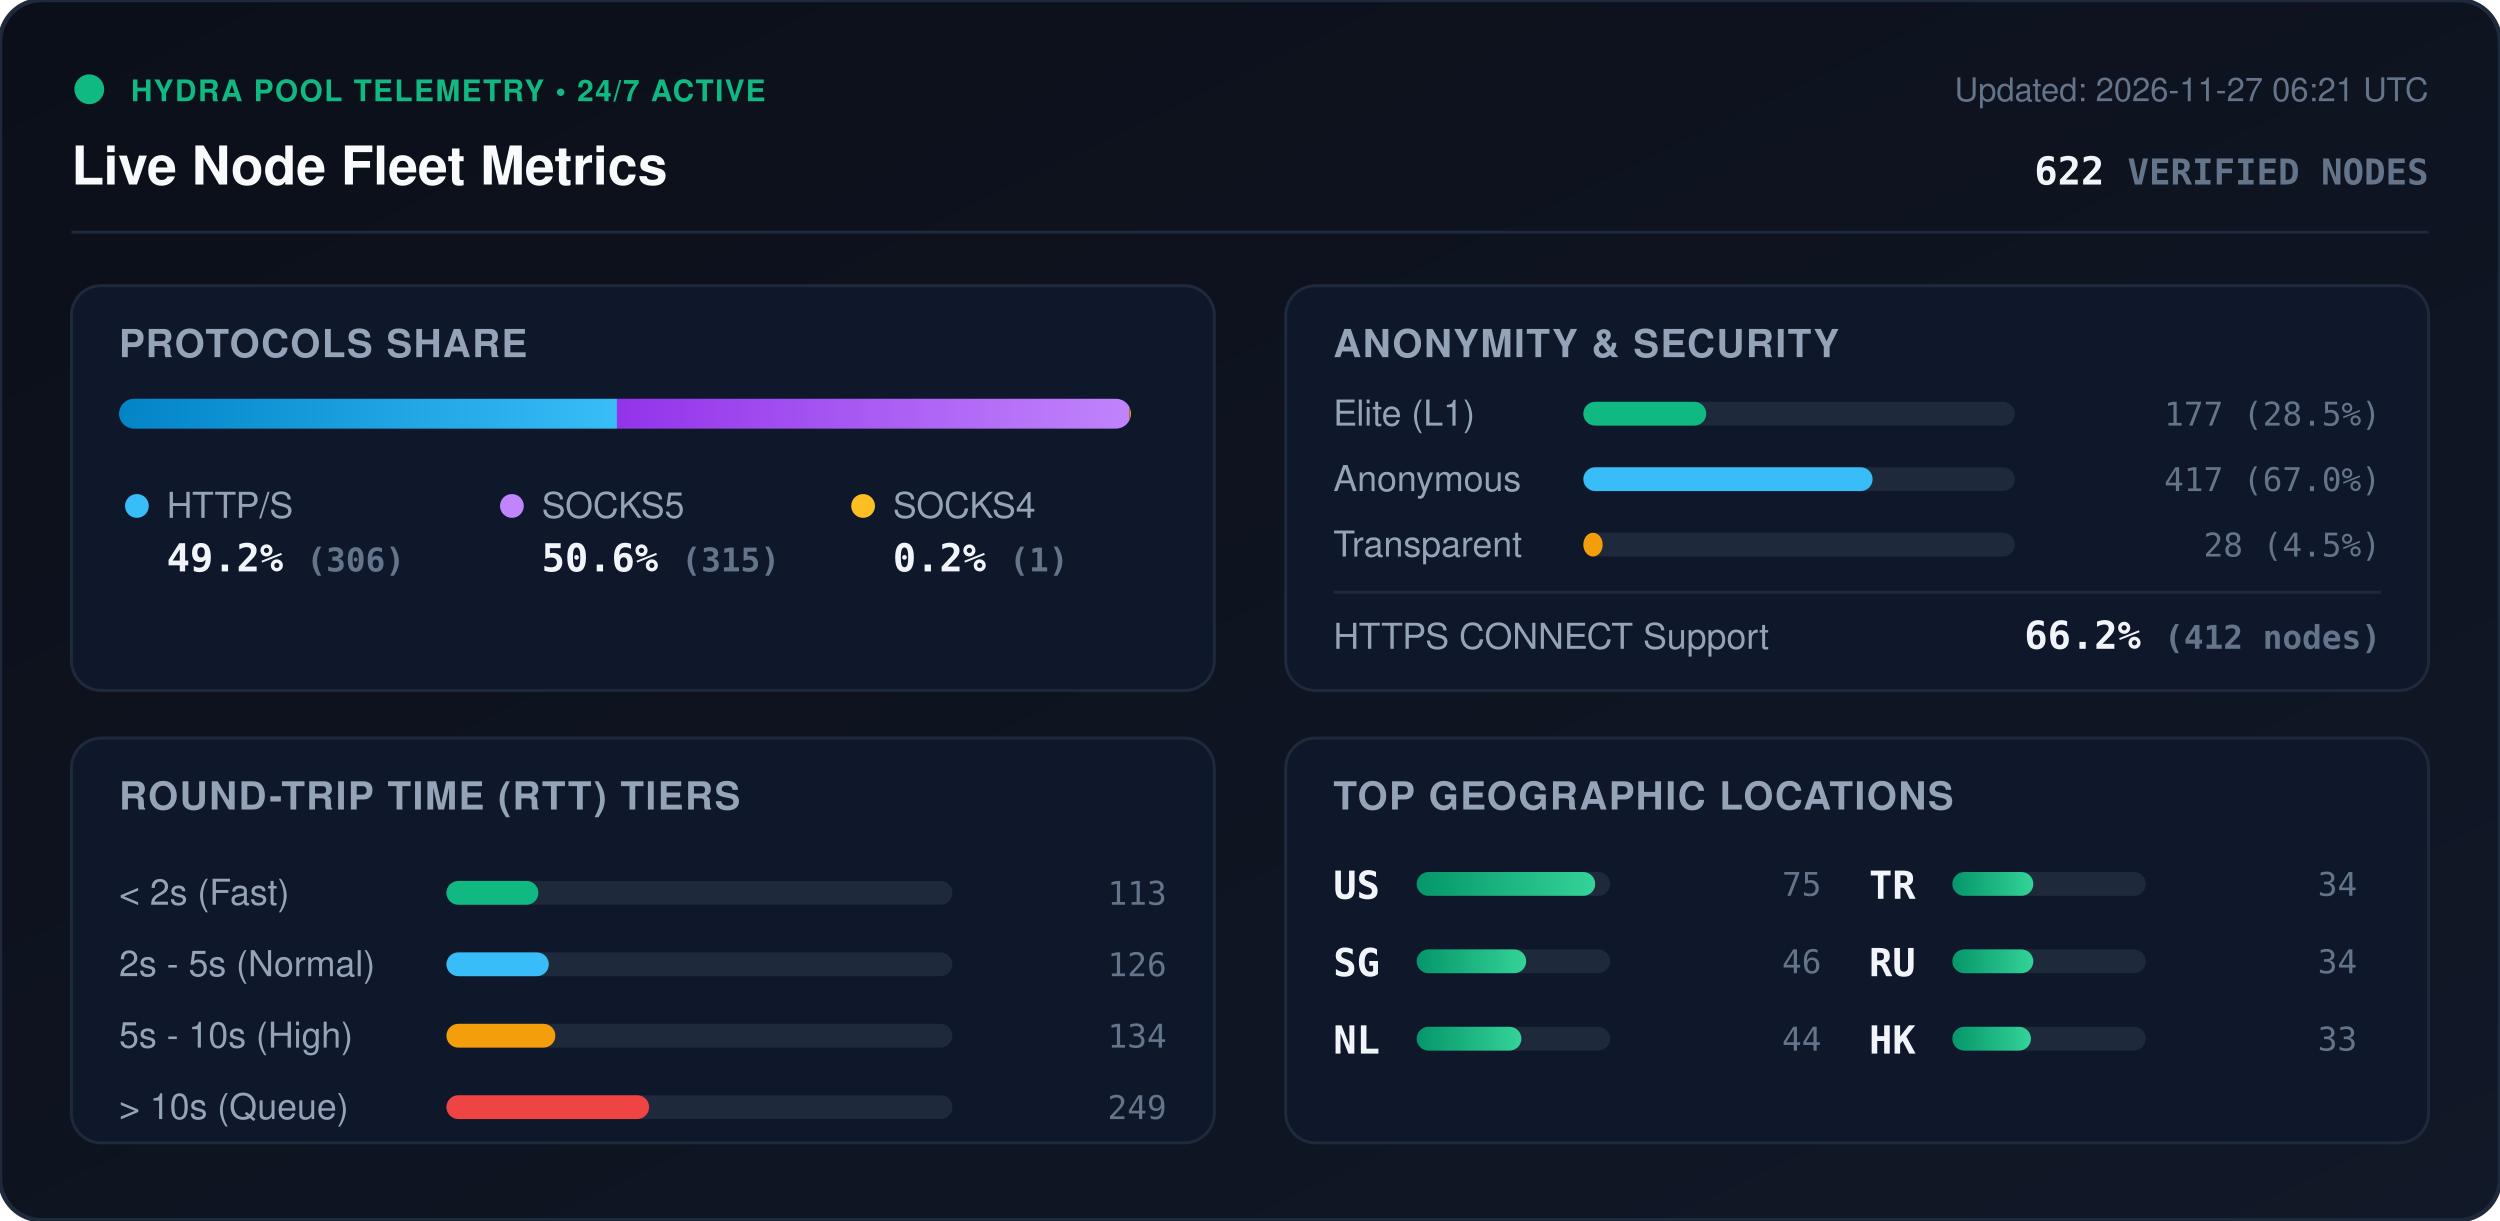
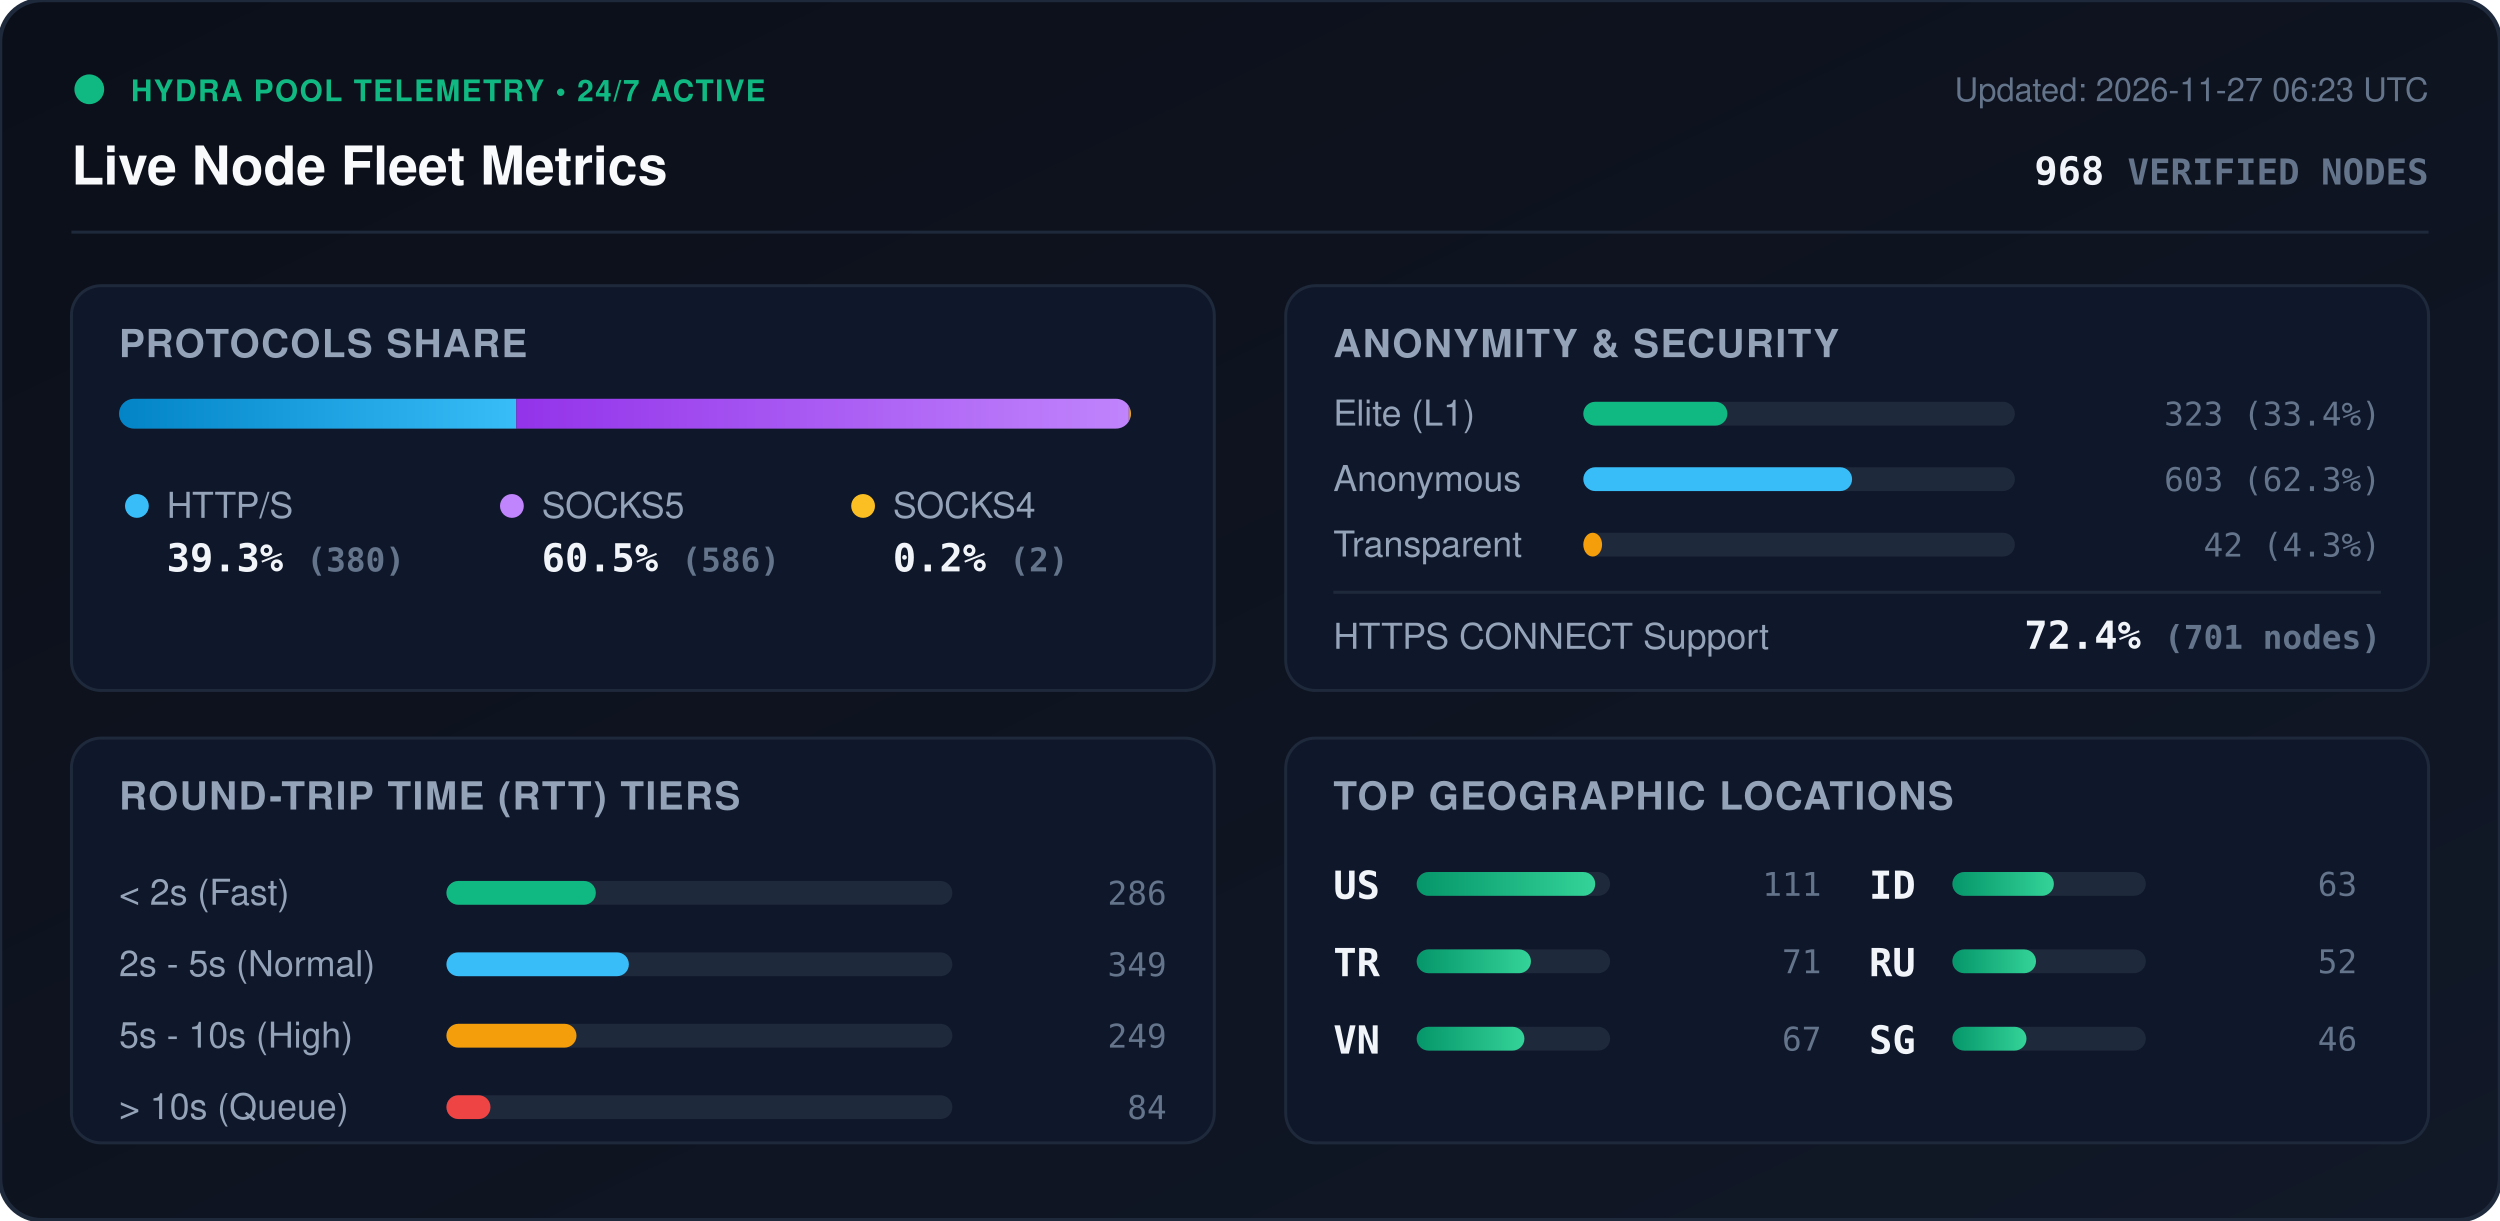
<svg xmlns="http://www.w3.org/2000/svg" viewBox="0 0 840 410" width="840" height="410" style="max-width: 100%; height: auto;">
  <defs>
    <linearGradient id="bg" x1="0%" y1="0%" x2="100%" y2="100%">
      <stop offset="0%" stop-color="#0b0f19" />
      <stop offset="100%" stop-color="#111827" />
    </linearGradient>
    <linearGradient id="bar-http" x1="0%" y1="0%" x2="100%" y2="0%">
      <stop offset="0%" stop-color="#0284c7" />
      <stop offset="100%" stop-color="#38bdf8" />
    </linearGradient>
    <linearGradient id="bar-socks5" x1="0%" y1="0%" x2="100%" y2="0%">
      <stop offset="0%" stop-color="#9333ea" />
      <stop offset="100%" stop-color="#c084fc" />
    </linearGradient>
    <linearGradient id="bar-socks4" x1="0%" y1="0%" x2="100%" y2="0%">
      <stop offset="0%" stop-color="#d97706" />
      <stop offset="100%" stop-color="#fbbf24" />
    </linearGradient>
    <linearGradient id="bar-green" x1="0%" y1="0%" x2="100%" y2="0%">
      <stop offset="0%" stop-color="#059669" />
      <stop offset="100%" stop-color="#34d399" />
    </linearGradient>
    <clipPath id="prog-track-clip">
      <rect width="340.0" height="10" rx="5" />
    </clipPath>
    <style>
      .title { font: 700 18px -apple-system, BlinkMacSystemFont, 'Segoe UI', Helvetica, Arial, sans-serif; fill: #f8fafc; }
      .sub { font: 500 11px -apple-system, BlinkMacSystemFont, 'Segoe UI', Helvetica, Arial, sans-serif; fill: #64748b; }
      .section-hdr { font: 600 13px -apple-system, BlinkMacSystemFont, 'Segoe UI', Helvetica, Arial, sans-serif; fill: #94a3b8; letter-spacing: 0.5px; }
      .metric-val { font: 700 13px -apple-system, BlinkMacSystemFont, 'Segoe UI', Helvetica, Arial, sans-serif; fill: #f1f5f9; }
      .metric-lbl { font: 500 12px -apple-system, BlinkMacSystemFont, 'Segoe UI', Helvetica, Arial, sans-serif; fill: #94a3b8; }
      .badge-txt { font: 700 10px -apple-system, BlinkMacSystemFont, 'Segoe UI', Helvetica, Arial, sans-serif; fill: #10b981; letter-spacing: 0.5px; }
      .mono { font-family: ui-monospace, SFMono-Regular, Menlo, Monaco, Consolas, monospace; }
      .pulse { animation: beacon 2s infinite ease-in-out; }
      @keyframes beacon { 0%, 100% { opacity: 1; } 50% { opacity: 0.35; } }
    </style>
  </defs>
  <rect width="840" height="410" rx="14" fill="url(#bg)" stroke="#1e293b" stroke-width="1.5" />
  <g transform="translate(24, 24)">
    <circle cx="6" cy="6" r="5" fill="#10b981" class="pulse" />
    <text x="20" y="10" class="badge-txt">HYDRA POOL TELEMETRY • 24/7 ACTIVE</text>
    <text x="0" y="38" class="title">Live Node Fleet Metrics</text>
-     <text x="792" y="10" text-anchor="end" class="sub">Updated: 2026-11-27 06:21 UTC</text>
-     <text x="792" y="38" text-anchor="end" class="metric-val mono" fill="#38bdf8">622 <tspan font-size="12" fill="#64748b">VERIFIED NODES</tspan>
+     <text x="792" y="10" text-anchor="end" class="sub">Updated: 2026-11-27 06:23 UTC</text>
+     <text x="792" y="38" text-anchor="end" class="metric-val mono" fill="#38bdf8">968 <tspan font-size="12" fill="#64748b">VERIFIED NODES</tspan>
    </text>
  </g>
  <line x1="24" y1="78" x2="816" y2="78" stroke="#1e293b" stroke-width="1" />
  <g transform="translate(24, 96)">
    <rect width="384" height="136" rx="10" fill="#0f172a" stroke="#1e293b" />
    <text x="16" y="24" class="section-hdr">PROTOCOLS SHARE</text>
    <g transform="translate(16, 38)">
      <rect width="340.0" height="10" rx="5" fill="#1e293b" />
      <g clip-path="url(#prog-track-clip)">
-         <rect x="0" width="167.3" height="10" fill="url(#bar-http)" />
-         <rect x="167.3" width="172.2" height="10" fill="url(#bar-socks5)" />
-         <rect x="339.5" width="0.5" height="10" fill="url(#bar-socks4)" />
+         <rect x="0" width="133.5" height="10" fill="url(#bar-http)" />
+         <rect x="133.5" width="205.8" height="10" fill="url(#bar-socks5)" />
+         <rect x="339.3" width="0.7" height="10" fill="url(#bar-socks4)" />
      </g>
    </g>
    <g transform="translate(16, 68)">
      <circle cx="6" cy="6" r="4" fill="#38bdf8" />
      <text x="16" y="10" class="metric-lbl">HTTP/S</text>
-       <text x="16" y="28" class="metric-val mono">49.2% <tspan font-size="11" fill="#64748b">(306)</tspan>
+       <text x="16" y="28" class="metric-val mono">39.3% <tspan font-size="11" fill="#64748b">(380)</tspan>
      </text>
      <circle cx="132" cy="6" r="4" fill="#c084fc" />
      <text x="142" y="10" class="metric-lbl">SOCKS5</text>
-       <text x="142" y="28" class="metric-val mono">50.6% <tspan font-size="11" fill="#64748b">(315)</tspan>
+       <text x="142" y="28" class="metric-val mono">60.5% <tspan font-size="11" fill="#64748b">(586)</tspan>
      </text>
      <circle cx="250" cy="6" r="4" fill="#fbbf24" />
      <text x="260" y="10" class="metric-lbl">SOCKS4</text>
-       <text x="260" y="28" class="metric-val mono">0.2% <tspan font-size="11" fill="#64748b">(1)</tspan>
+       <text x="260" y="28" class="metric-val mono">0.2% <tspan font-size="11" fill="#64748b">(2)</tspan>
      </text>
    </g>
  </g>
  <g transform="translate(432, 96)">
    <rect width="384" height="136" rx="10" fill="#0f172a" stroke="#1e293b" />
    <text x="16" y="24" class="section-hdr">ANONYMITY &amp; SECURITY</text>
    <text x="16" y="47" class="metric-lbl">Elite (L1)</text>
    <rect x="100" y="39" width="145.0" height="8" rx="4" fill="#1e293b" />
-     <rect x="100" y="39" width="41.3" height="8" rx="4" fill="#10b981" />
-     <text x="368" y="47" text-anchor="end" class="mono sub" fill="#e2e8f0">177 (28.5%)</text>
+     <rect x="100" y="39" width="48.4" height="8" rx="4" fill="#10b981" />
+     <text x="368" y="47" text-anchor="end" class="mono sub" fill="#e2e8f0">323 (33.4%)</text>
    <text x="16" y="69" class="metric-lbl">Anonymous</text>
    <rect x="100" y="61" width="145.0" height="8" rx="4" fill="#1e293b" />
-     <rect x="100" y="61" width="97.2" height="8" rx="4" fill="#38bdf8" />
-     <text x="368" y="69" text-anchor="end" class="mono sub" fill="#e2e8f0">417 (67.0%)</text>
+     <rect x="100" y="61" width="90.3" height="8" rx="4" fill="#38bdf8" />
+     <text x="368" y="69" text-anchor="end" class="mono sub" fill="#e2e8f0">603 (62.3%)</text>
    <text x="16" y="91" class="metric-lbl">Transparent</text>
    <rect x="100" y="83" width="145.0" height="8" rx="4" fill="#1e293b" />
-     <rect x="100" y="83" width="6.5" height="8" rx="4" fill="#f59e0b" />
-     <text x="368" y="91" text-anchor="end" class="mono sub" fill="#e2e8f0">28 (4.5%)</text>
+     <rect x="100" y="83" width="6.3" height="8" rx="4" fill="#f59e0b" />
+     <text x="368" y="91" text-anchor="end" class="mono sub" fill="#e2e8f0">42 (4.3%)</text>
    <line x1="16" y1="103" x2="368" y2="103" stroke="#1e293b" stroke-width="1" />
    <text x="16" y="122" class="metric-lbl">HTTPS CONNECT Support</text>
-     <text x="368" y="122" text-anchor="end" class="metric-val mono" fill="#34d399">66.2% <tspan font-size="11" fill="#64748b">(412 nodes)</tspan>
+     <text x="368" y="122" text-anchor="end" class="metric-val mono" fill="#34d399">72.4% <tspan font-size="11" fill="#64748b">(701 nodes)</tspan>
    </text>
  </g>
  <g transform="translate(24, 248)">
    <rect width="384" height="136" rx="10" fill="#0f172a" stroke="#1e293b" />
    <text x="16" y="24" class="section-hdr">ROUND-TRIP TIME (RTT) TIERS</text>
    <g transform="translate(16, 42)">
      <text x="0" y="14" class="metric-lbl">&lt; 2s (Fast)</text>
      <rect x="110" y="6" width="170" height="8" rx="4" fill="#1e293b" />
-       <rect x="110" y="6" width="30.9" height="8" rx="4" fill="#10b981" />
-       <text x="352" y="14" text-anchor="end" class="mono sub">113</text>
+       <rect x="110" y="6" width="50.2" height="8" rx="4" fill="#10b981" />
+       <text x="352" y="14" text-anchor="end" class="mono sub">286</text>
      <text x="0" y="38" class="metric-lbl">2s - 5s (Normal)</text>
      <rect x="110" y="30" width="170" height="8" rx="4" fill="#1e293b" />
-       <rect x="110" y="30" width="34.4" height="8" rx="4" fill="#38bdf8" />
-       <text x="352" y="38" text-anchor="end" class="mono sub">126</text>
+       <rect x="110" y="30" width="61.3" height="8" rx="4" fill="#38bdf8" />
+       <text x="352" y="38" text-anchor="end" class="mono sub">349</text>
      <text x="0" y="62" class="metric-lbl">5s - 10s (High)</text>
      <rect x="110" y="54" width="170" height="8" rx="4" fill="#1e293b" />
-       <rect x="110" y="54" width="36.6" height="8" rx="4" fill="#f59e0b" />
-       <text x="352" y="62" text-anchor="end" class="mono sub">134</text>
+       <rect x="110" y="54" width="43.7" height="8" rx="4" fill="#f59e0b" />
+       <text x="352" y="62" text-anchor="end" class="mono sub">249</text>
      <text x="0" y="86" class="metric-lbl">&gt; 10s (Queue)</text>
      <rect x="110" y="78" width="170" height="8" rx="4" fill="#1e293b" />
-       <rect x="110" y="78" width="68.1" height="8" rx="4" fill="#ef4444" />
-       <text x="352" y="86" text-anchor="end" class="mono sub">249</text>
+       <rect x="110" y="78" width="14.8" height="8" rx="4" fill="#ef4444" />
+       <text x="352" y="86" text-anchor="end" class="mono sub">84</text>
    </g>
  </g>
  <g transform="translate(432, 248)">
    <rect width="384" height="136" rx="10" fill="#0f172a" stroke="#1e293b" />
    <text x="16" y="24" class="section-hdr">TOP GEOGRAPHIC LOCATIONS</text>
    <g transform="translate(16, 42)">
      <g transform="translate(0, 0)">
        <text x="0" y="12" class="mono metric-val" font-size="12">US</text>
        <rect x="28" y="3" width="65" height="8" rx="4" fill="#1e293b" />
        <rect x="28" y="3" width="60.0" height="8" rx="4" fill="url(#bar-green)" />
-         <text x="164" y="11" text-anchor="end" class="mono sub">75</text>
+         <text x="164" y="11" text-anchor="end" class="mono sub">111</text>
      </g>
      <g transform="translate(0, 26)">
-         <text x="0" y="12" class="mono metric-val" font-size="12">SG</text>
+         <text x="0" y="12" class="mono metric-val" font-size="12">TR</text>
        <rect x="28" y="3" width="65" height="8" rx="4" fill="#1e293b" />
-         <rect x="28" y="3" width="36.8" height="8" rx="4" fill="url(#bar-green)" />
-         <text x="164" y="11" text-anchor="end" class="mono sub">46</text>
+         <rect x="28" y="3" width="38.4" height="8" rx="4" fill="url(#bar-green)" />
+         <text x="164" y="11" text-anchor="end" class="mono sub">71</text>
      </g>
      <g transform="translate(0, 52)">
-         <text x="0" y="12" class="mono metric-val" font-size="12">NL</text>
+         <text x="0" y="12" class="mono metric-val" font-size="12">VN</text>
        <rect x="28" y="3" width="65" height="8" rx="4" fill="#1e293b" />
-         <rect x="28" y="3" width="35.2" height="8" rx="4" fill="url(#bar-green)" />
-         <text x="164" y="11" text-anchor="end" class="mono sub">44</text>
+         <rect x="28" y="3" width="36.2" height="8" rx="4" fill="url(#bar-green)" />
+         <text x="164" y="11" text-anchor="end" class="mono sub">67</text>
      </g>
      <g transform="translate(180, 0)">
-         <text x="0" y="12" class="mono metric-val" font-size="12">TR</text>
+         <text x="0" y="12" class="mono metric-val" font-size="12">ID</text>
        <rect x="28" y="3" width="65" height="8" rx="4" fill="#1e293b" />
-         <rect x="28" y="3" width="27.2" height="8" rx="4" fill="url(#bar-green)" />
-         <text x="164" y="11" text-anchor="end" class="mono sub">34</text>
+         <rect x="28" y="3" width="34.1" height="8" rx="4" fill="url(#bar-green)" />
+         <text x="164" y="11" text-anchor="end" class="mono sub">63</text>
      </g>
      <g transform="translate(180, 26)">
        <text x="0" y="12" class="mono metric-val" font-size="12">RU</text>
        <rect x="28" y="3" width="65" height="8" rx="4" fill="#1e293b" />
-         <rect x="28" y="3" width="27.2" height="8" rx="4" fill="url(#bar-green)" />
-         <text x="164" y="11" text-anchor="end" class="mono sub">34</text>
+         <rect x="28" y="3" width="28.1" height="8" rx="4" fill="url(#bar-green)" />
+         <text x="164" y="11" text-anchor="end" class="mono sub">52</text>
      </g>
      <g transform="translate(180, 52)">
-         <text x="0" y="12" class="mono metric-val" font-size="12">HK</text>
+         <text x="0" y="12" class="mono metric-val" font-size="12">SG</text>
        <rect x="28" y="3" width="65" height="8" rx="4" fill="#1e293b" />
-         <rect x="28" y="3" width="26.4" height="8" rx="4" fill="url(#bar-green)" />
-         <text x="164" y="11" text-anchor="end" class="mono sub">33</text>
+         <rect x="28" y="3" width="24.9" height="8" rx="4" fill="url(#bar-green)" />
+         <text x="164" y="11" text-anchor="end" class="mono sub">46</text>
      </g>
    </g>
  </g>
</svg>
